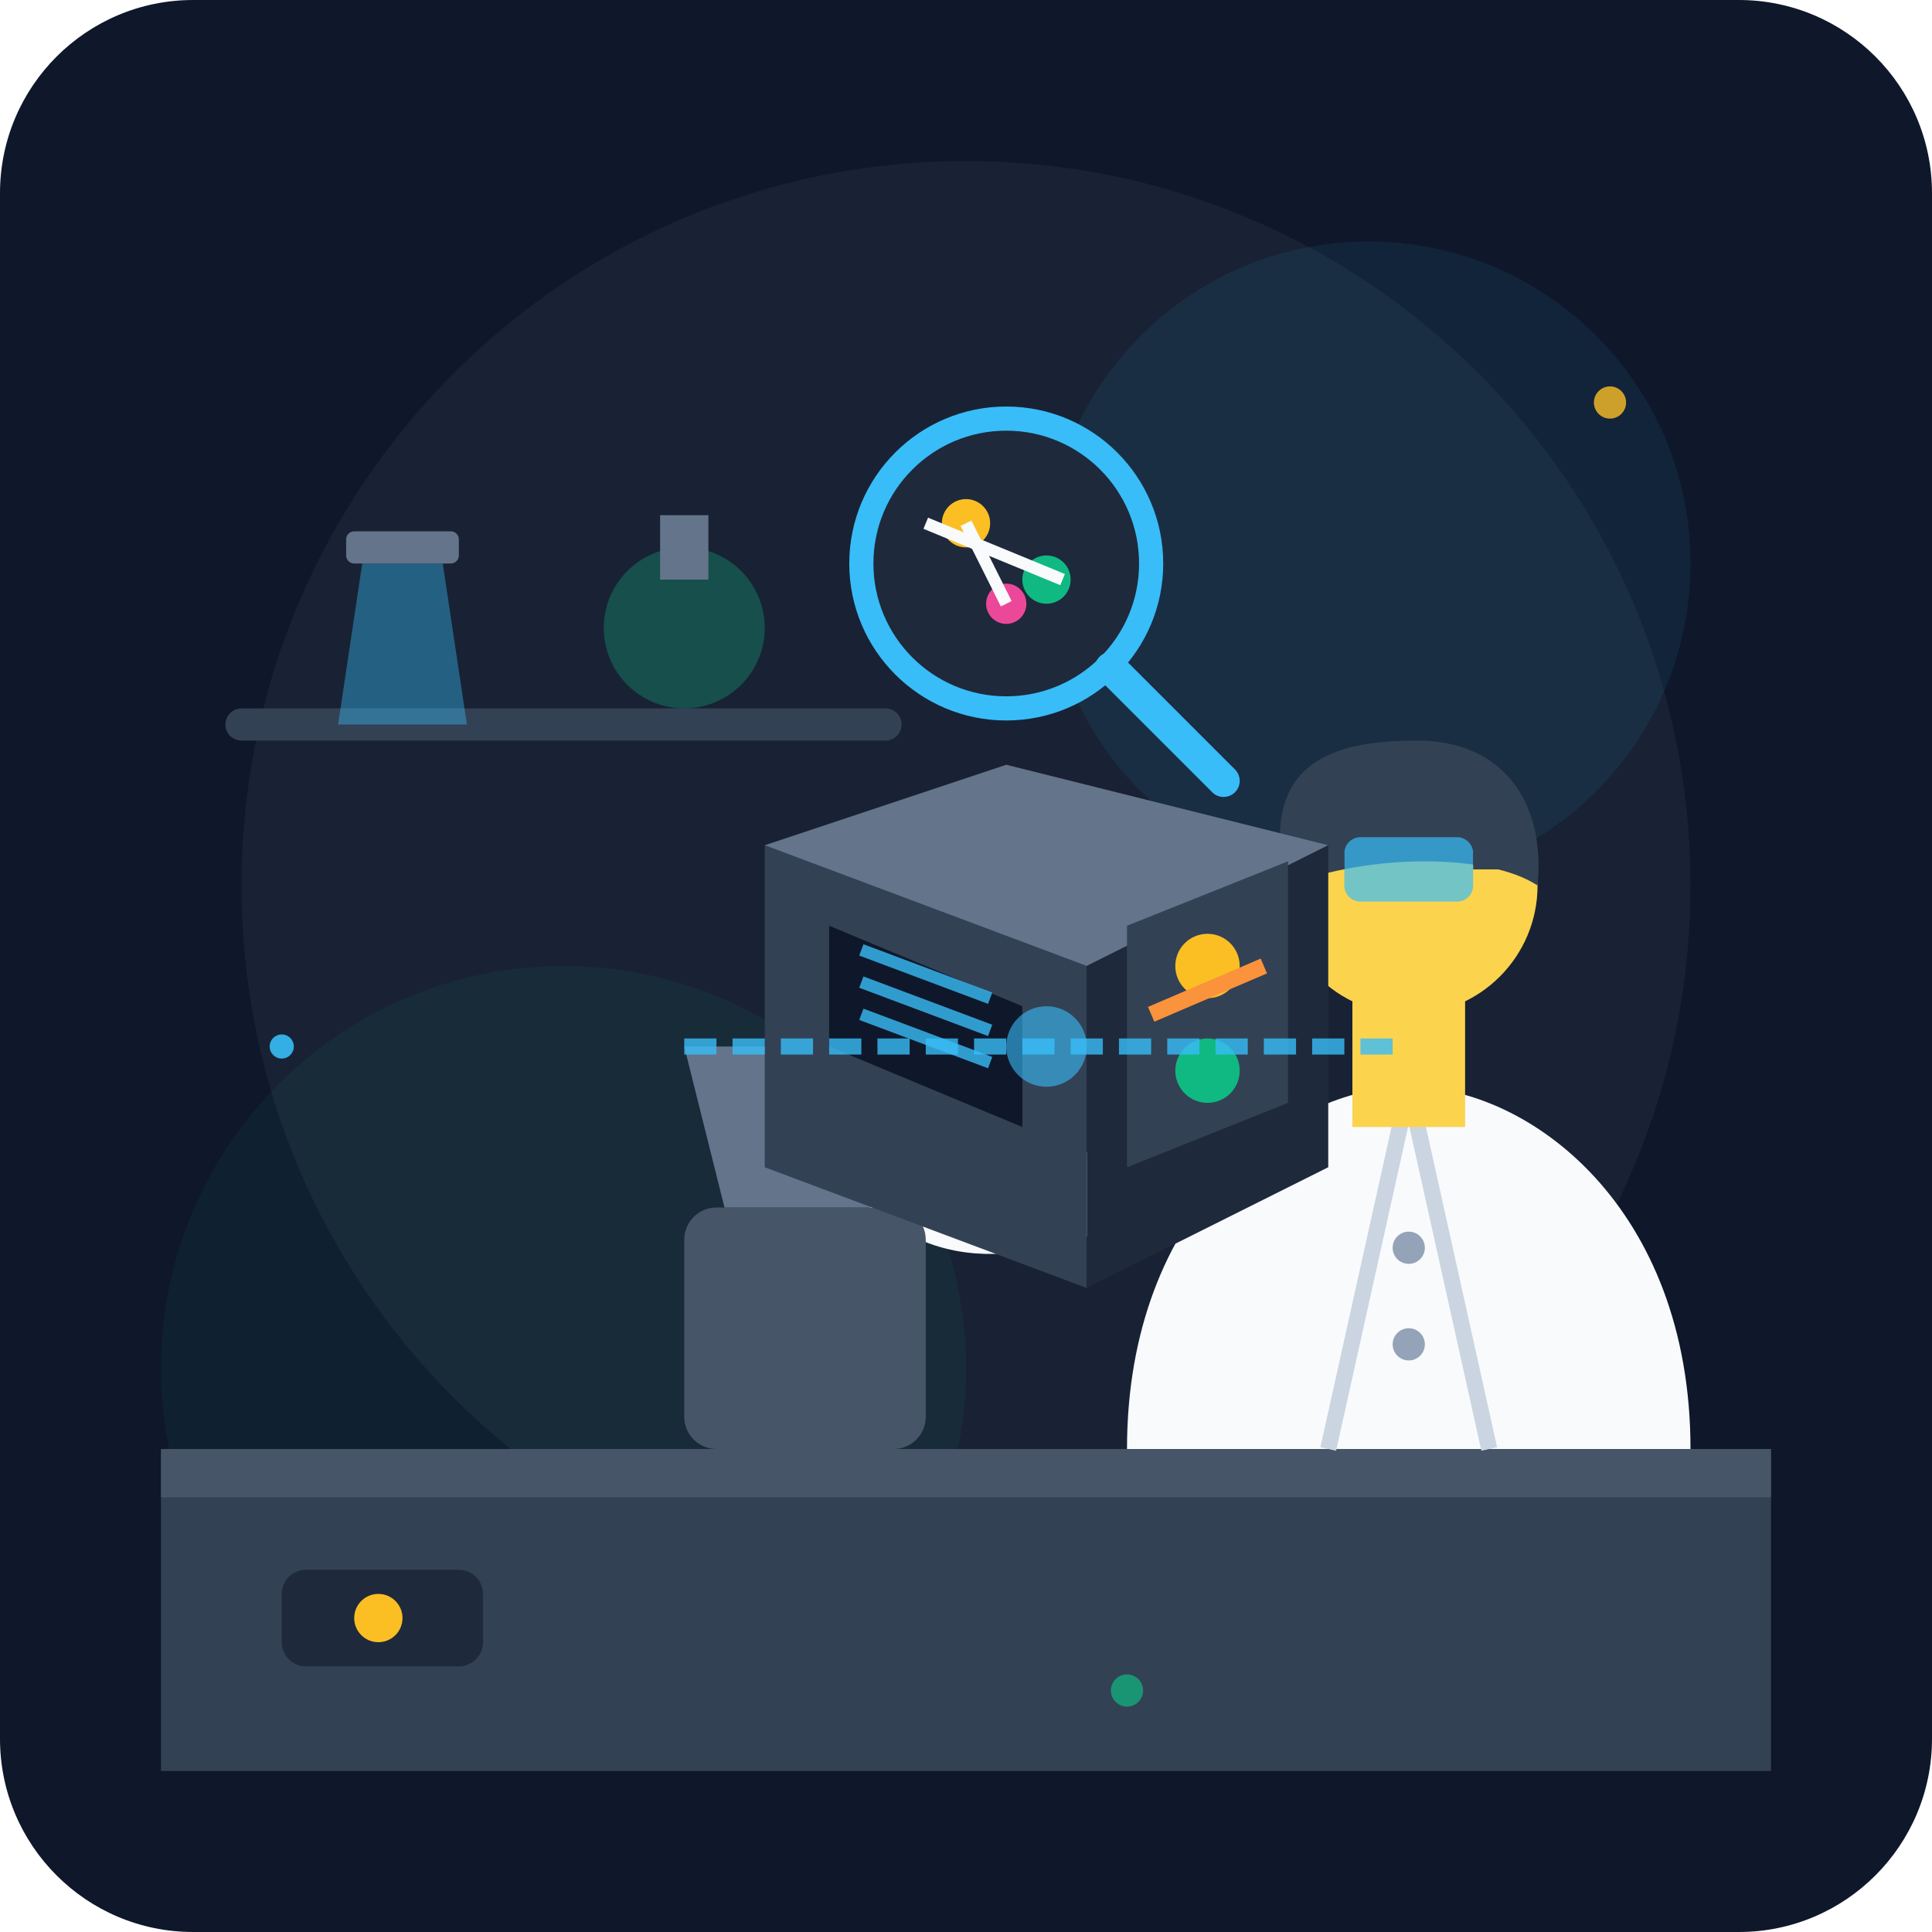
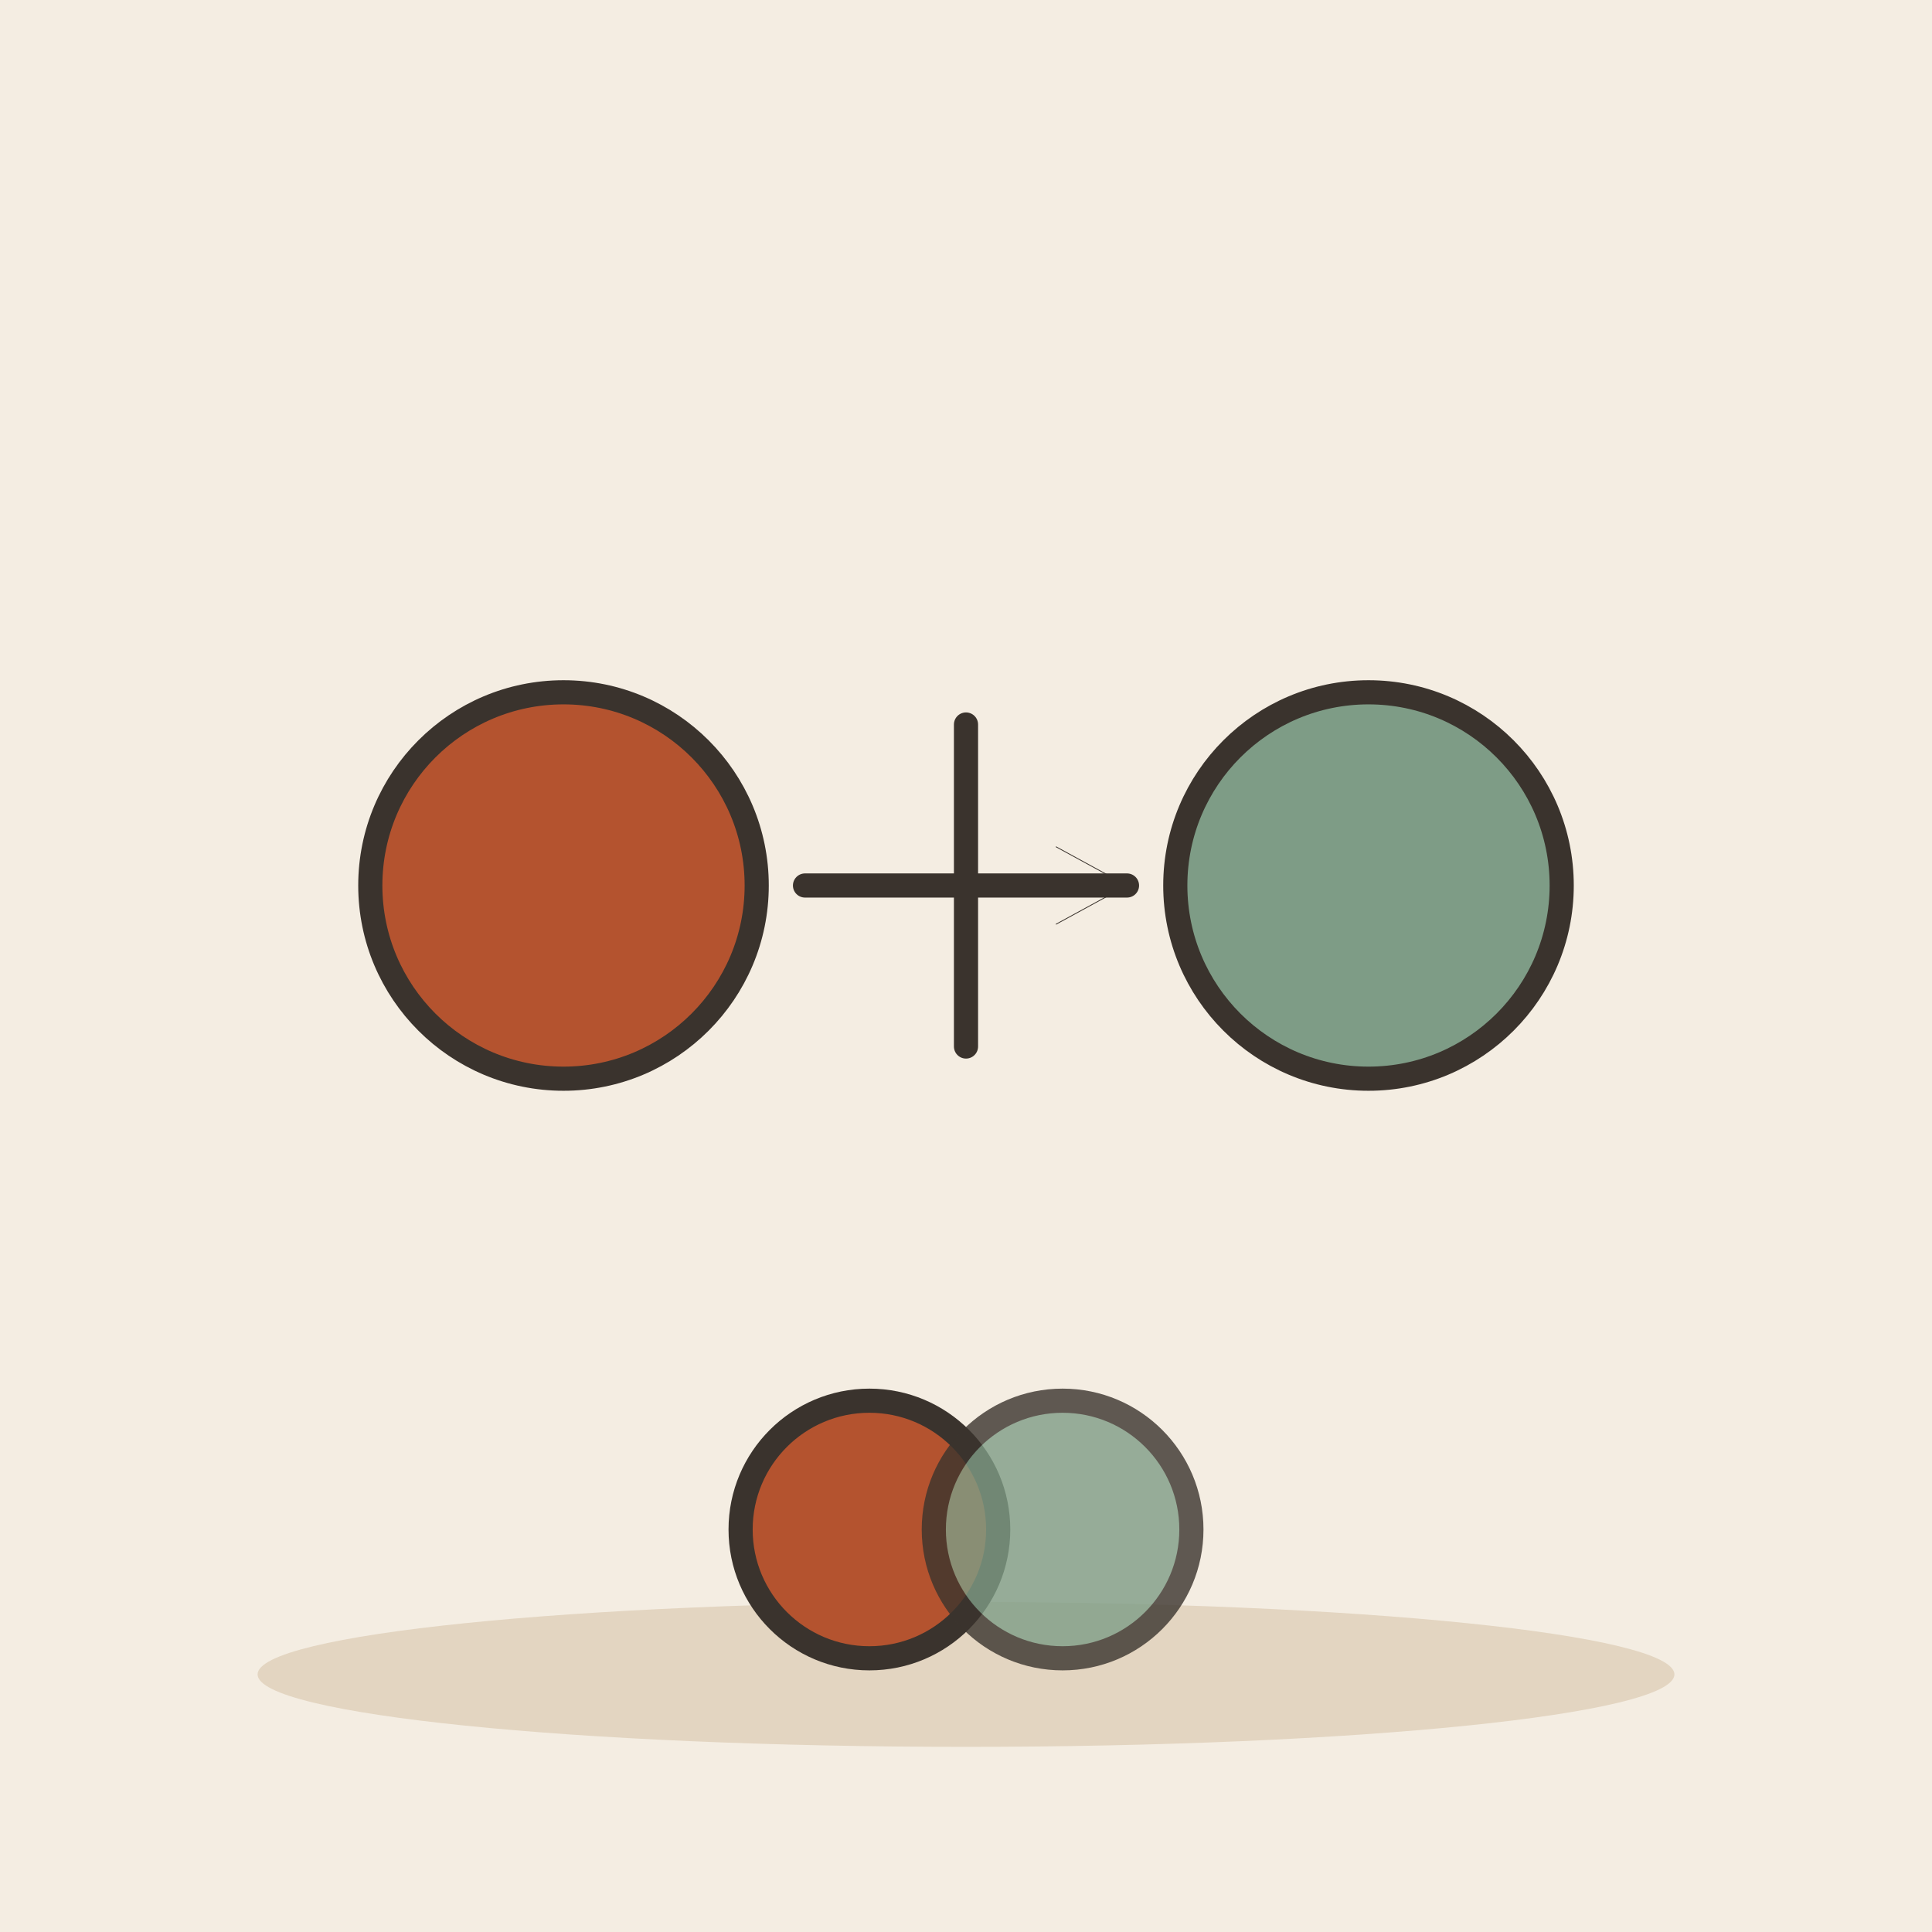
- <svg xmlns="http://www.w3.org/2000/svg" width="240" height="240" viewBox="0 0 240 240">
-   <rect width="240" height="240" rx="24" fill="#0f172a" />
-   <circle cx="120" cy="110" r="90" fill="#1e293b" opacity="0.6" />
-   <circle cx="170" cy="70" r="40" fill="#38bdf8" opacity="0.08" />
-   <circle cx="70" cy="170" r="50" fill="#10b981" opacity="0.06" />
-   <path d="M 20 180 L 220 180 L 220 220 L 20 220 Z" fill="#334155" />
-   <path d="M 20 180 L 220 180 L 220 186 L 20 186 Z" fill="#475569" />
-   <rect x="35" y="195" width="25" height="12" rx="3" fill="#1e293b" />
-   <circle cx="47" cy="201" r="3" fill="#fbbf24" />
-   <path d="M 30 90 L 110 90" stroke="#334155" stroke-width="4" stroke-linecap="round" />
-   <path d="M 45 70 L 55 70 L 58 90 L 42 90 Z" fill="#38bdf8" opacity="0.4" />
-   <rect x="43" y="66" width="14" height="4" rx="1" fill="#64748b" />
-   <circle cx="85" cy="78" r="10" fill="#10b981" opacity="0.3" />
-   <rect x="82" y="64" width="6" height="8" fill="#64748b" />
-   <path d="M 140 180 C 140 150 160 135 175 135 C 190 135 210 150 210 180 Z" fill="#f8fafc" />
-   <path d="M 175 135 L 165 180 M 175 135 L 185 180" stroke="#cbd5e1" stroke-width="2" />
-   <circle cx="175" cy="155" r="2" fill="#94a3b8" />
-   <circle cx="175" cy="167" r="2" fill="#94a3b8" />
-   <rect x="168" y="118" width="14" height="22" fill="#fcd34d" />
-   <circle cx="175" cy="110" r="16" fill="#fcd34d" />
-   <path d="M 159 104 C 159 94 167 92 176 92 C 187 92 192 100 191 110 C 185 106 170 106 160 110 Z" fill="#334155" />
-   <rect x="167" y="104" width="16" height="8" rx="2" fill="#38bdf8" opacity="0.7" />
-   <path d="M 160 107 L 167 107 M 183 107 L 190 107" stroke="#334155" stroke-width="2" />
-   <path d="M 145 145 C 130 150 120 155 110 145" fill="none" stroke="#f8fafc" stroke-width="10" stroke-linecap="round" />
-   <circle cx="106" cy="142" r="6" fill="#fcd34d" />
-   <rect x="85" y="150" width="30" height="30" rx="4" fill="#475569" />
-   <path d="M 90 150 L 110 150 L 115 130 L 85 130 Z" fill="#64748b" />
-   <g transform="translate(75, 95)">
-     <path d="M 20 10 L 60 25 L 60 65 L 20 50 Z" fill="#334155" />
-     <path d="M 60 25 L 90 10 L 50 0 L 20 10 Z" fill="#64748b" />
-     <path d="M 60 65 L 90 50 L 90 10 L 60 25 Z" fill="#1e293b" />
-     <path d="M 28 20 L 52 30 L 52 45 L 28 35 Z" fill="#0f172a" />
-     <path d="M 32 23 L 48 29 M 32 27 L 48 33 M 32 31 L 48 37" stroke="#38bdf8" stroke-width="1.5" opacity="0.8" />
-     <path d="M 65 20 L 85 12 L 85 42 L 65 50 Z" fill="#334155" />
-     <circle cx="75" cy="25" r="4" fill="#fbbf24" />
-     <circle cx="75" cy="38" r="4" fill="#10b981" />
-     <path d="M 68 31 L 82 25" stroke="#fb923c" stroke-width="2" />
-     <line x1="10" y1="35" x2="100" y2="35" stroke="#38bdf8" stroke-width="2" stroke-dasharray="4 2" opacity="0.8" />
-     <circle cx="55" cy="35" r="5" fill="#38bdf8" opacity="0.6" />
+ <svg xmlns="http://www.w3.org/2000/svg" viewBox="0 0 240 240" data-style="editorial">
+   <rect width="240" height="240" fill="#F4EDE2" />
+   <ellipse cx="120" cy="208" rx="88" ry="9" fill="#E3D5C1" />
+   <circle cx="70" cy="110" r="24" fill="#B4532F" stroke="#3A332D" stroke-width="3" stroke-linecap="round" stroke-linejoin="round" />
+   <circle cx="170" cy="110" r="24" fill="#7E9C86" stroke="#3A332D" stroke-width="3" stroke-linecap="round" stroke-linejoin="round" />
+   <path d="M100 110L140 110" stroke="#3A332D" stroke-width="0.1" stroke-linecap="round" fill="none" />
+   <path d="M131.2 114.8L140 110L131.2 105.2" fill="none" stroke="#3A332D" stroke-width="0.1" stroke-linecap="round" stroke-linejoin="round" />
+   <path d="M100 110L140 110M120 90L120 130" fill="none" stroke="#3A332D" stroke-width="3" stroke-linecap="round" stroke-linejoin="round" />
+   <g transform="translate(120 190)">
+     <circle cx="-12" cy="0" r="16" fill="#B4532F" stroke="#3A332D" stroke-width="3" stroke-linecap="round" stroke-linejoin="round" />
+     <circle cx="12" cy="0" r="16" fill="#7E9C86" stroke="#3A332D" stroke-width="3" stroke-linecap="round" stroke-linejoin="round" opacity="0.8" />
  </g>
-   <circle cx="125" cy="70" r="18" fill="#1e293b" stroke="#38bdf8" stroke-width="3" />
-   <path d="M 138 83 L 152 97" stroke="#38bdf8" stroke-width="4" stroke-linecap="round" />
-   <circle cx="120" cy="65" r="3" fill="#fbbf24" />
-   <circle cx="130" cy="72" r="3" fill="#10b981" />
-   <circle cx="125" cy="75" r="2.5" fill="#ec4899" />
-   <line x1="115" y1="65" x2="132" y2="72" stroke="#f8fafc" stroke-width="1.5" />
-   <line x1="120" y1="65" x2="125" y2="75" stroke="#f8fafc" stroke-width="1.5" />
-   <circle cx="200" cy="50" r="2" fill="#fbbf24" opacity="0.8" />
-   <circle cx="35" cy="130" r="1.5" fill="#38bdf8" opacity="0.9" />
-   <circle cx="140" cy="210" r="2" fill="#10b981" opacity="0.7" />
</svg>
